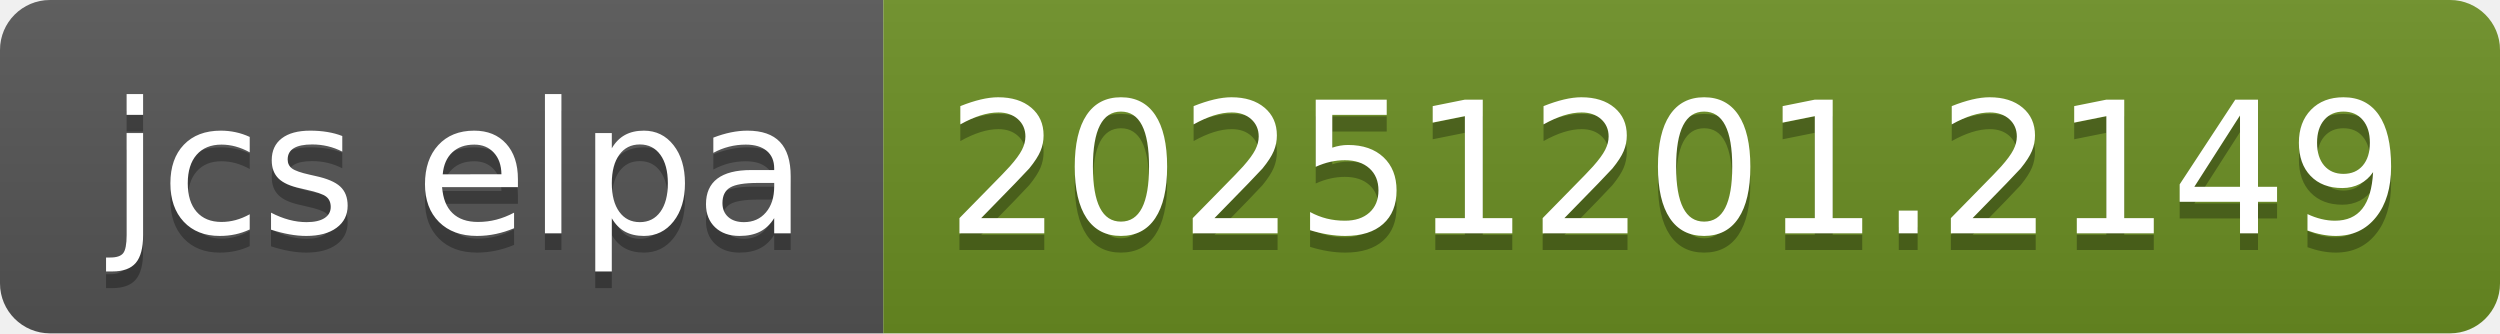
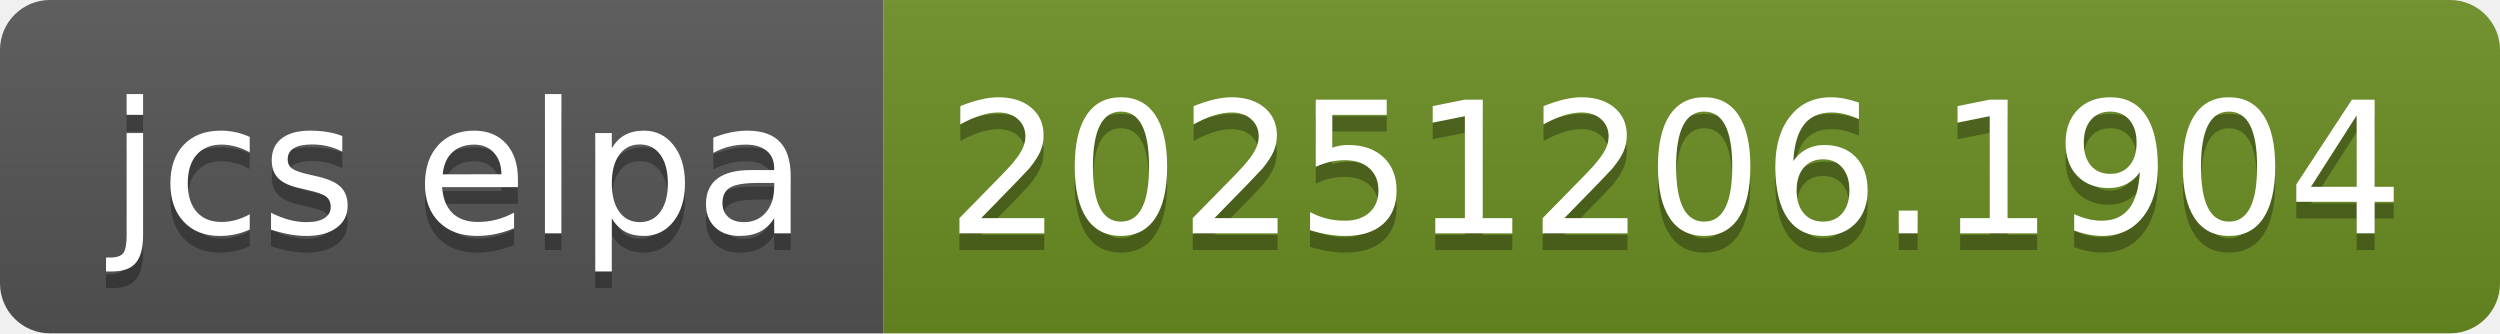
- <svg xmlns="http://www.w3.org/2000/svg" width="150" height="20" role="img" aria-label="jcs elpa: 20251201.2149">
+ <svg xmlns="http://www.w3.org/2000/svg" width="150" height="20" role="img" aria-label="jcs elpa: 20251206.1904">
  <linearGradient id="s" x2="0" y2="100%">
    <stop offset="0" stop-color="#bbb" stop-opacity=".1" />
    <stop offset="1" stop-opacity=".1" />
  </linearGradient>
  <clipPath id="r">
    <rect width="150" height="20" rx="3" fill="#fff" />
  </clipPath>
  <g clip-path="url(#r)">
    <rect width="53" height="20" fill="#555" />
    <rect x="53" width="97" height="20" fill="#6b8e23" />
    <rect width="150" height="20" fill="url(#s)" />
  </g>
  <g fill="#fff" text-anchor="middle" font-family="Verdana,Geneva,DejaVu Sans,sans-serif" text-rendering="geometricPrecision" font-size="110">
    <text aria-hidden="true" x="275" y="150" fill="#010101" fill-opacity=".3" transform="scale(.1)" textLength="430">jcs elpa</text>
    <text x="275" y="140" transform="scale(.1)" fill="#fff" textLength="430">jcs elpa</text>
-     <text aria-hidden="true" x="1005" y="150" fill="#010101" fill-opacity=".3" transform="scale(.1)" textLength="870">20251201.2149</text>
-     <text x="1005" y="140" transform="scale(.1)" fill="#fff" textLength="870">20251201.2149</text>
+     <text aria-hidden="true" x="1005" y="150" fill="#010101" fill-opacity=".3" transform="scale(.1)" textLength="870">20251206.1904</text>
+     <text x="1005" y="140" transform="scale(.1)" fill="#fff" textLength="870">20251206.1904</text>
  </g>
</svg>
